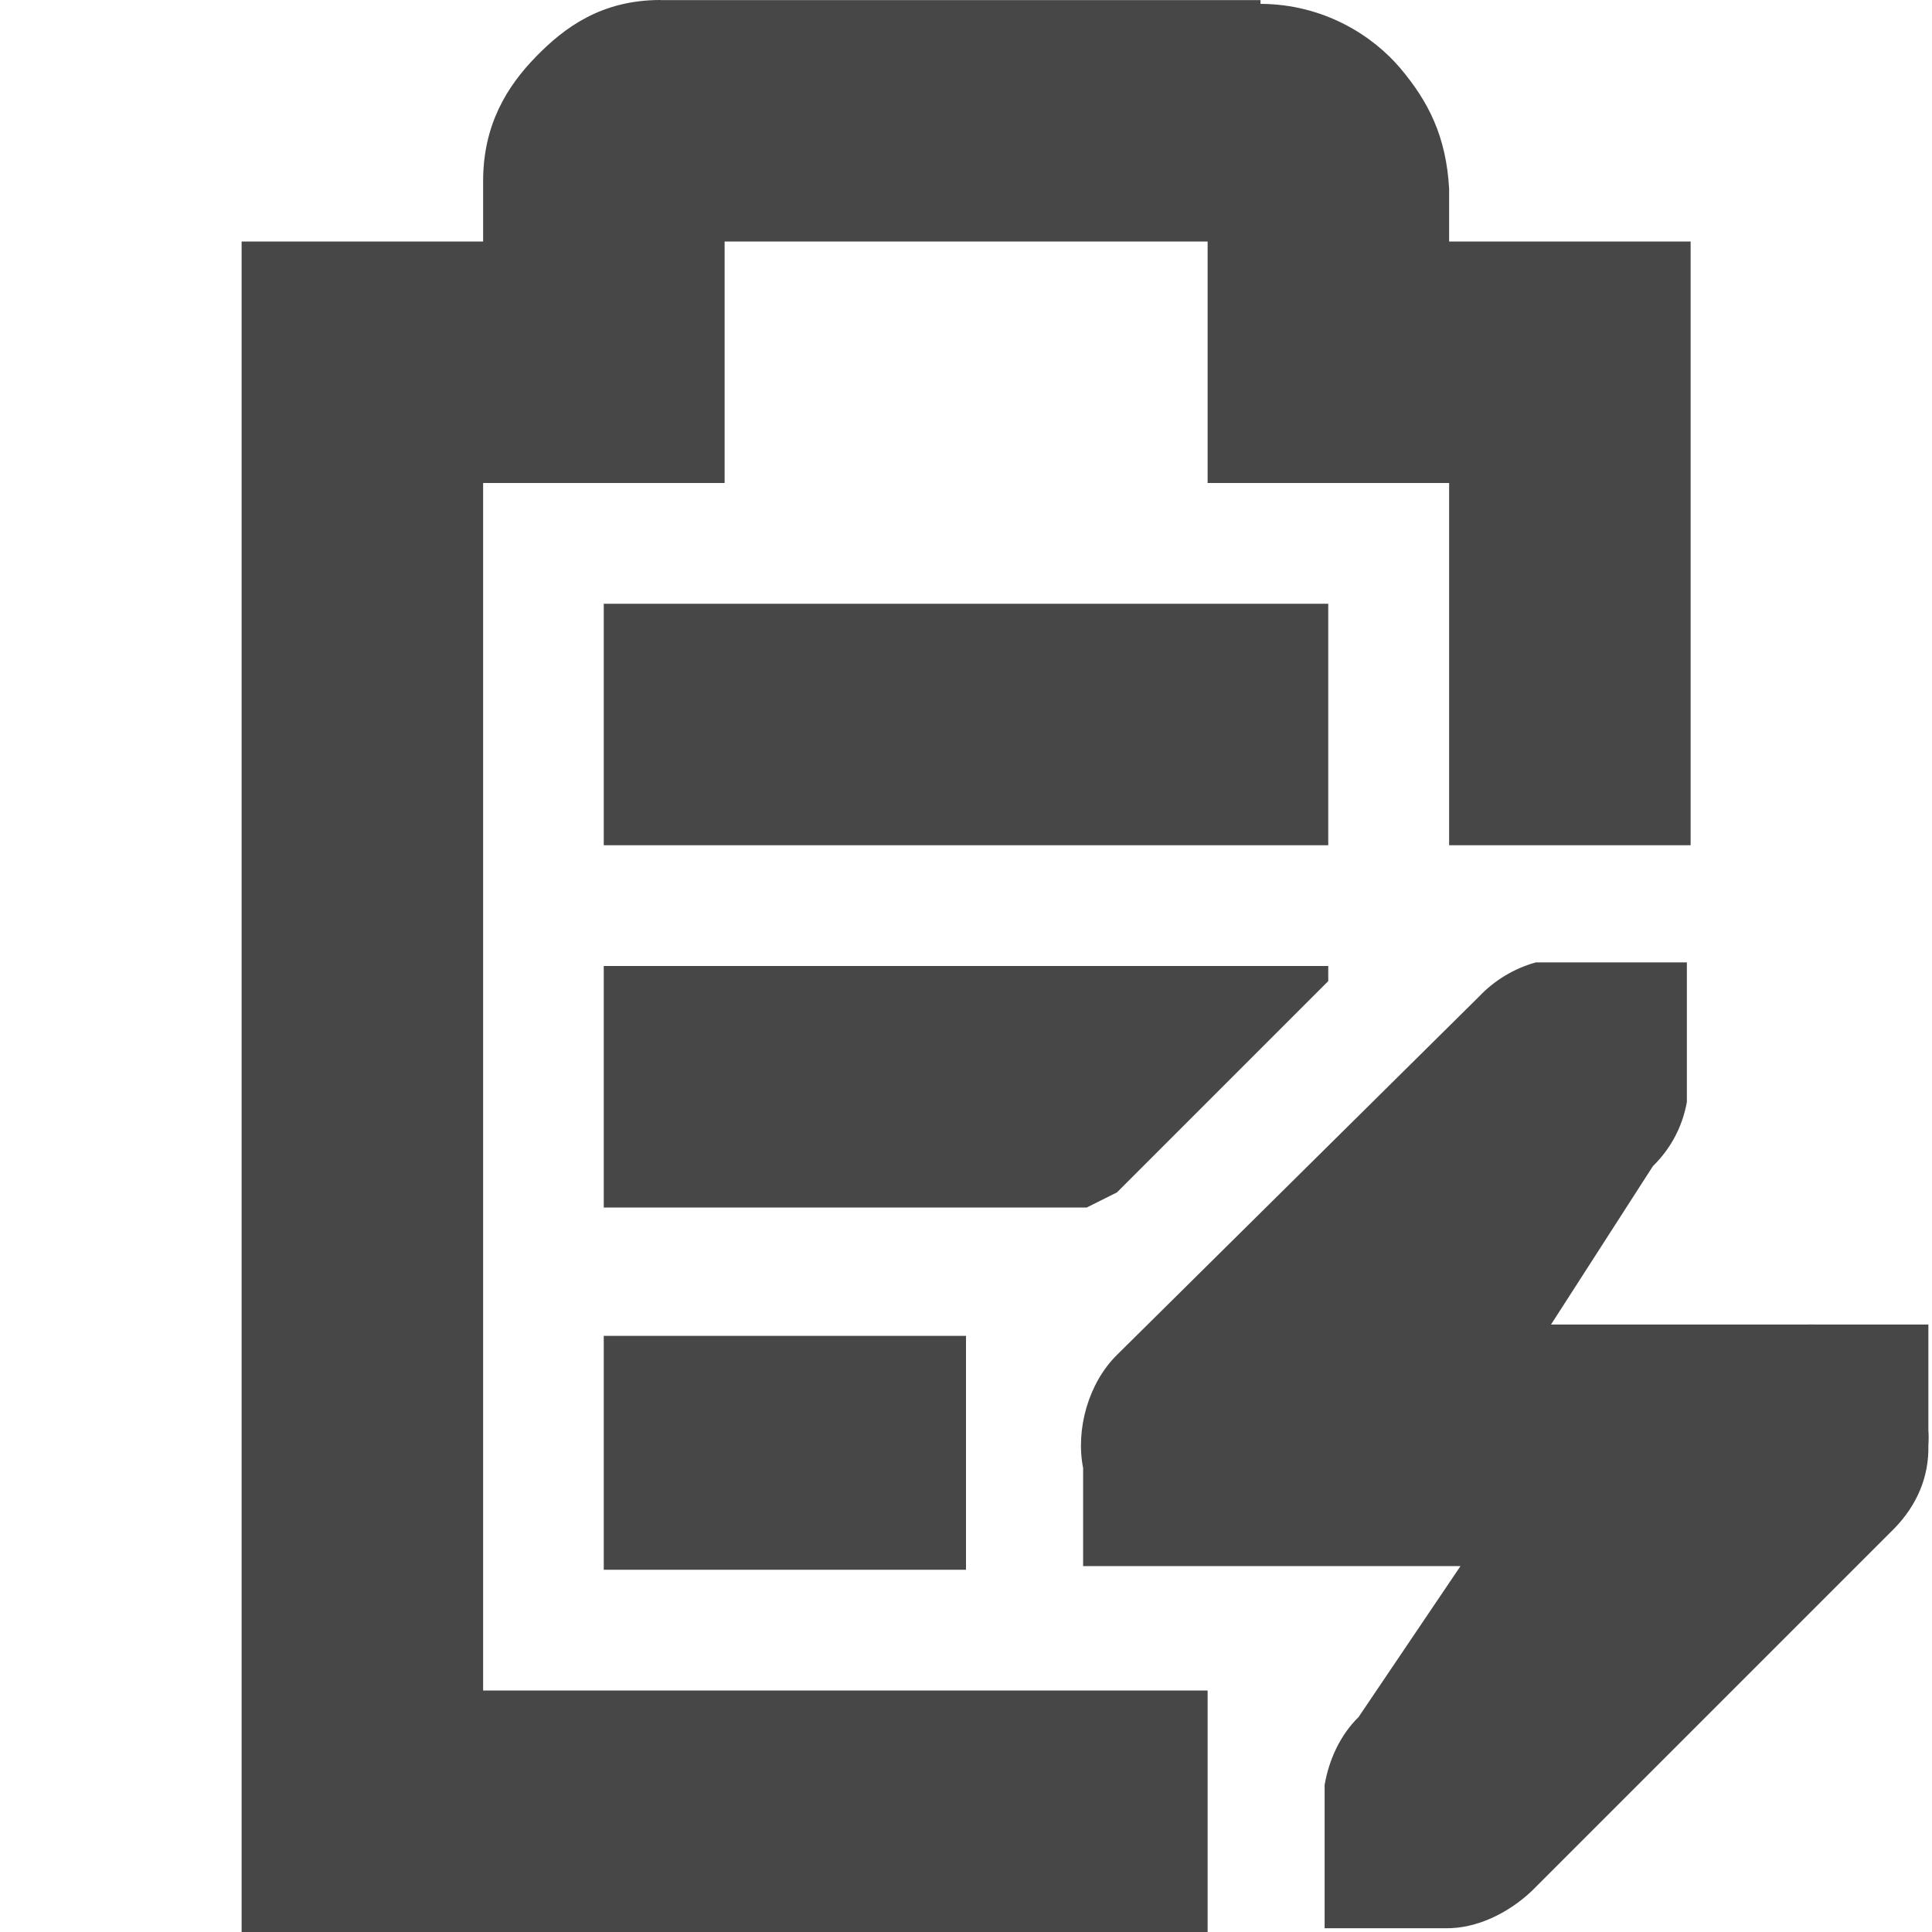
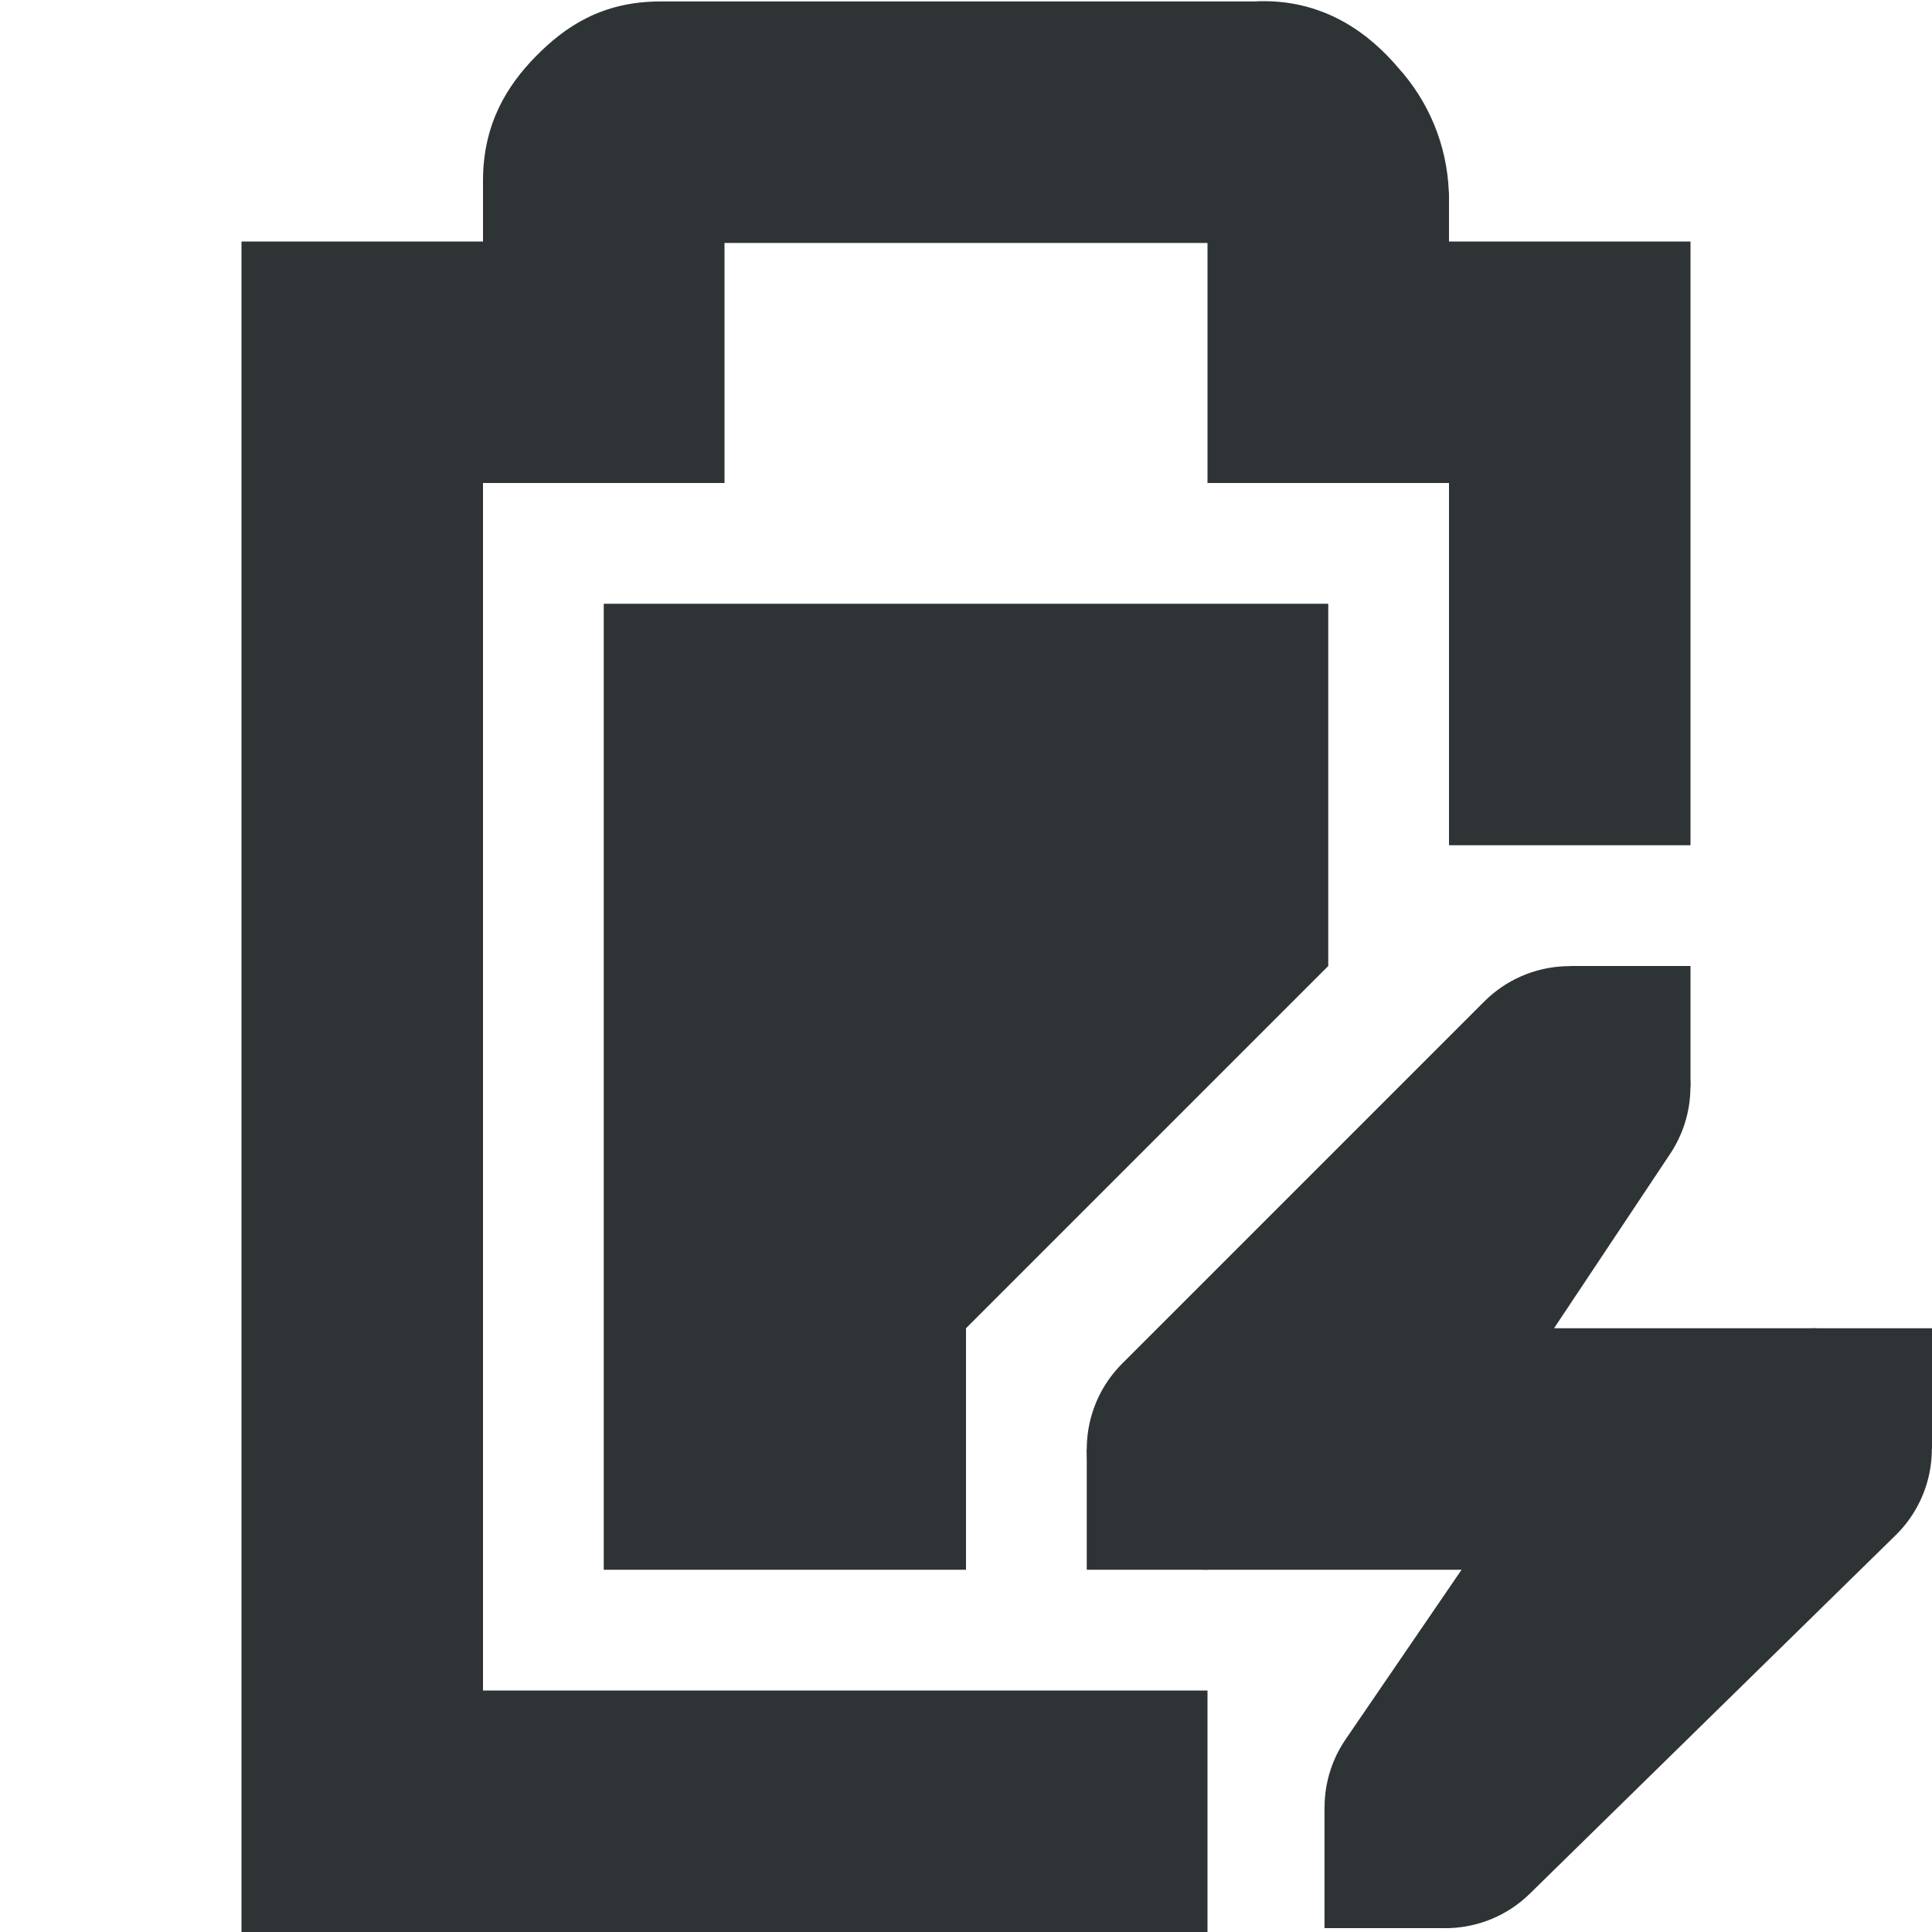
- <svg xmlns="http://www.w3.org/2000/svg" width="16" height="16" version="1.1">
-   <g id="layer9" transform="translate(-161 -217)">
-     <path d="m166 222v2h6v-2h-6zm0 3v2h4l0.25-0.125 1.75-1.75v-0.125h-6zm0 3.062v1.938h3v-0.812-1.125h-3z" style="fill:#474747" />
-     <path d="m166.47 217c-0.49 0-0.796 0.228-1.031 0.469s-0.438 0.558-0.438 1.031v0.5h-1-1v1 12 1h1 7v-2h-6v-10h1 1v-1-1h4v1 1h1 1v3h2v-4-1h-1-1v-0.375-0.031-0.031c-0.024-0.431-0.17-0.721-0.406-1-0.224-0.264-0.627-0.529-1.156-0.531v-0.031h-0.062-4.906z" style="fill:#474747" />
-     <path d="m173.72 224.97c-0.178 0.049-0.342 0.147-0.469 0.281l-3 2.969c-0.235 0.231-0.345 0.614-0.281 0.938v0.812h1 2.125l-0.844 1.25c-0.152 0.149-0.245 0.353-0.281 0.562v0.375 0.812h1c0.264 4e-3 0.528-0.13 0.719-0.312l3-3c0.184-0.19 0.287-0.423 0.281-0.688 3e-3 -0.042 3e-3 -0.083 0-0.125v-0.875h-0.844-0.094c-0.021-6.5e-4 -0.042-6.5e-4 -0.062 0h-2.125l0.844-1.312c0.152-0.149 0.245-0.331 0.281-0.531v-0.375-0.781h-1.25z" style="fill:#474747" />
+ <svg xmlns="http://www.w3.org/2000/svg" width="16" height="16">
+   <g fill="#2e3436">
+     <path d="M5 5v8h3v-2l2-2 1-1V5z" />
+     <path d="M5.469.012c-.49 0-.796.215-1.032.455C4.202.707 4 1.023 4 1.497V2H2v14h8v-2H4V4h2V2.012h4V4h2v3h2V2h-2v-.395l-.002-.027a1.622 1.622 0 0 0-.416-1.014c-.236-.279-.62-.584-1.2-.552z" style="line-height:normal;font-variant-ligatures:normal;font-variant-position:normal;font-variant-caps:normal;font-variant-numeric:normal;font-variant-alternates:normal;font-feature-settings:normal;text-indent:0;text-align:start;text-decoration-line:none;text-decoration-style:solid;text-decoration-color:#000;text-transform:none;text-orientation:mixed;white-space:normal;shape-padding:0;isolation:auto;mix-blend-mode:normal;solid-color:#000;solid-opacity:1;marker:none" color="#bebebe" font-weight="400" font-family="sans-serif" overflow="visible" />
+     <path d="M12.957 8.002a1 1 0 0 0-.664.291l-3 3A1 1 0 0 0 10 13h2.104l-.96 1.404a1 1 0 0 0 1.524 1.28l3.031-2.97A1 1 0 0 0 15 11h-2.13l.962-1.445a1 1 0 0 0-.875-1.553z" style="line-height:normal;font-variant-ligatures:normal;font-variant-position:normal;font-variant-caps:normal;font-variant-numeric:normal;font-variant-alternates:normal;font-feature-settings:normal;text-indent:0;text-align:start;text-decoration-line:none;text-decoration-style:solid;text-decoration-color:#000;text-transform:none;text-orientation:mixed;white-space:normal;shape-padding:0;isolation:auto;mix-blend-mode:normal;solid-color:#000;solid-opacity:1;marker:none" color="#bebebe" font-weight="400" font-family="sans-serif" overflow="visible" />
+     <path d="M15 11h1v1h-1zM9 12h1v1H9zM13 8h1v1h-1zM10.969 14.968h1v1h-1z" style="marker:none" color="#bebebe" overflow="visible" />
  </g>
</svg>
